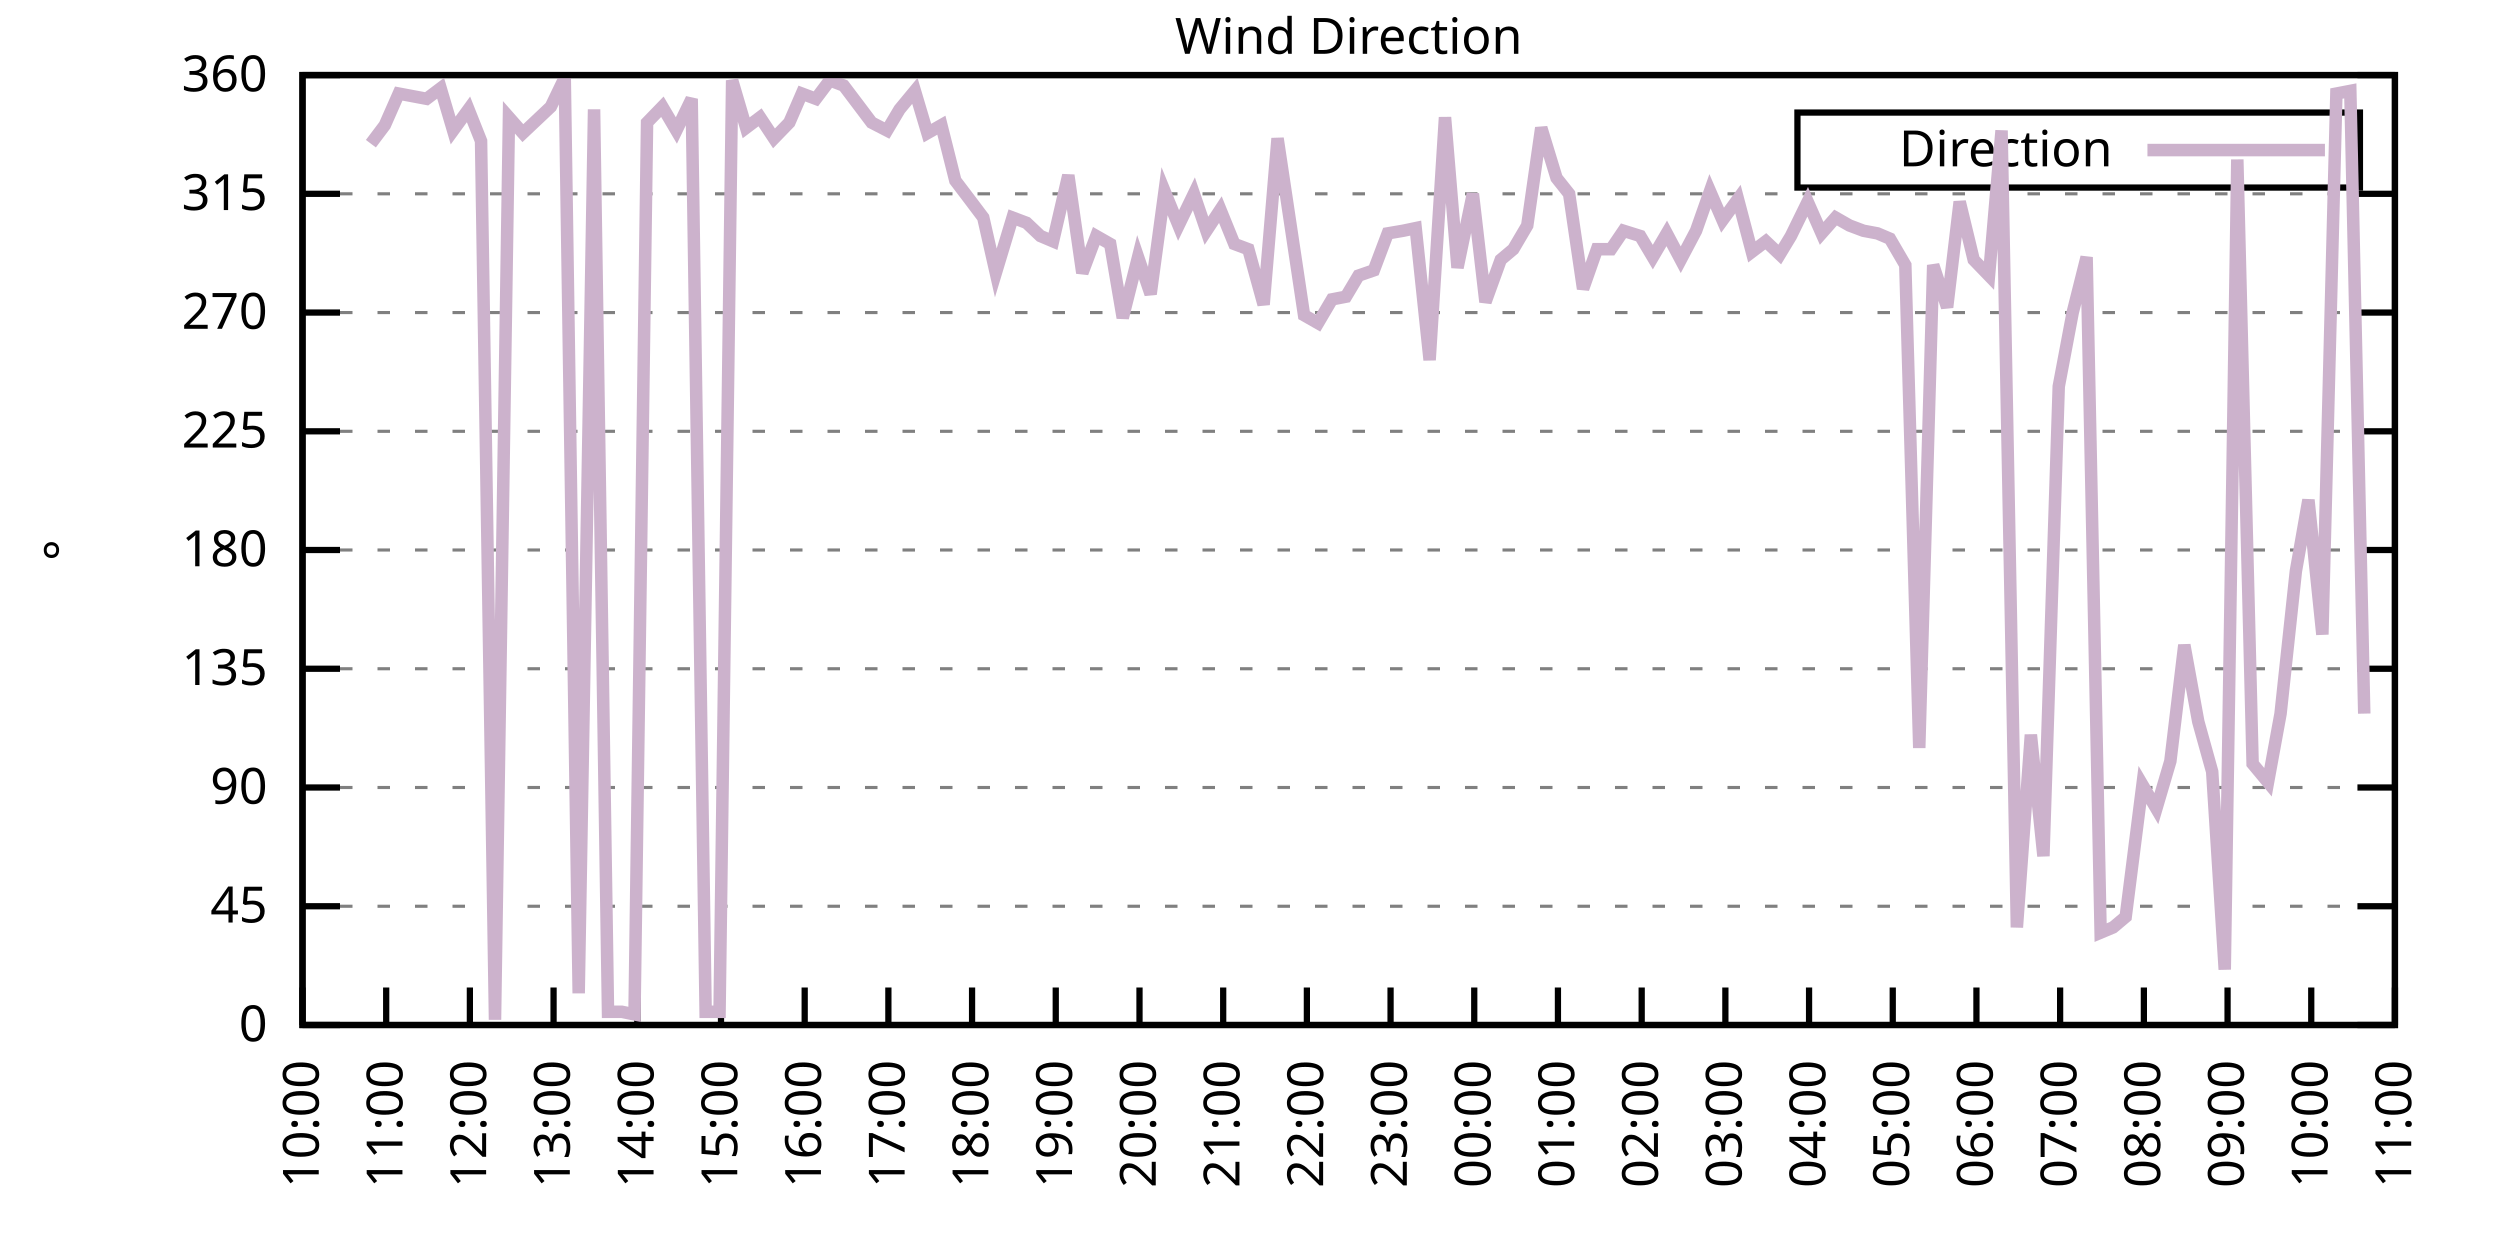
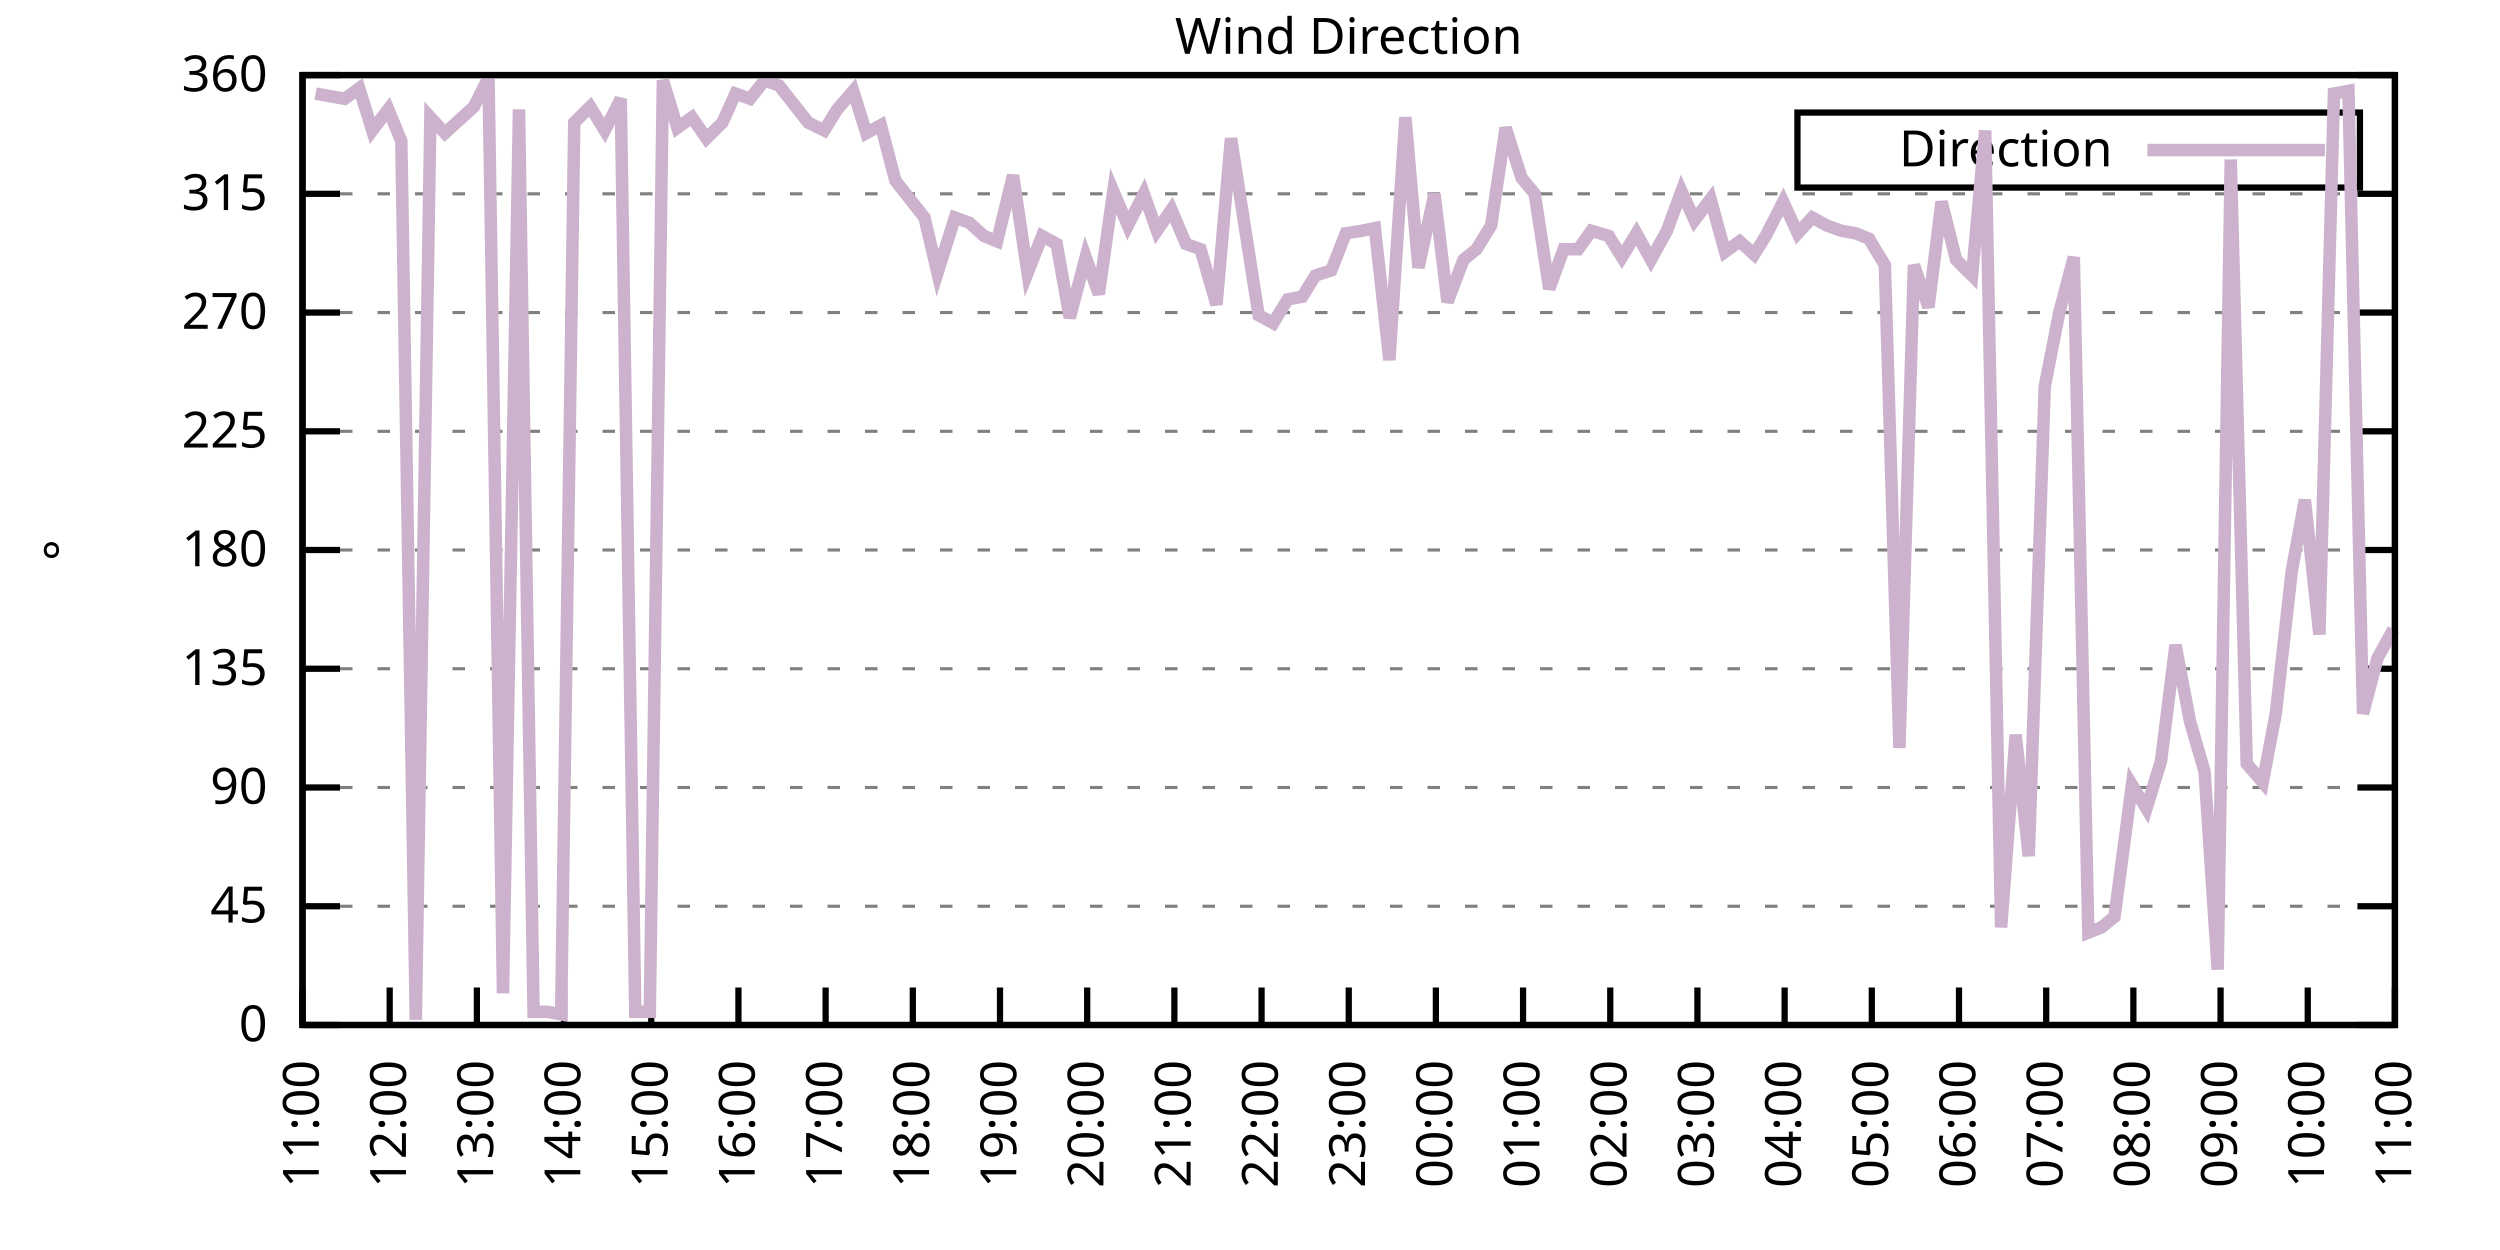
<svg xmlns="http://www.w3.org/2000/svg" xmlns:xlink="http://www.w3.org/1999/xlink" width="400" height="200" viewBox="0 0 400 200">
  <g id="gnuplot_canvas">
    <rect x="0" y="0" width="400" height="200" fill="none" />
    <defs>
      <circle id="gpDot" r="0.5" stroke-width="0.5" stroke="currentColor" />
      <path id="gpPt0" stroke-width="0.333" stroke="currentColor" d="M-1,0 h2 M0,-1 v2" />
      <path id="gpPt1" stroke-width="0.333" stroke="currentColor" d="M-1,-1 L1,1 M1,-1 L-1,1" />
      <path id="gpPt2" stroke-width="0.333" stroke="currentColor" d="M-1,0 L1,0 M0,-1 L0,1 M-1,-1 L1,1 M-1,1 L1,-1" />
      <rect id="gpPt3" stroke-width="0.333" stroke="currentColor" x="-1" y="-1" width="2" height="2" />
      <rect id="gpPt4" stroke-width="0.333" stroke="currentColor" fill="currentColor" x="-1" y="-1" width="2" height="2" />
      <circle id="gpPt5" stroke-width="0.333" stroke="currentColor" cx="0" cy="0" r="1" />
      <use xlink:href="#gpPt5" id="gpPt6" fill="currentColor" stroke="none" />
      <path id="gpPt7" stroke-width="0.333" stroke="currentColor" d="M0,-1.33 L-1.33,0.67 L1.33,0.67 z" />
      <use xlink:href="#gpPt7" id="gpPt8" fill="currentColor" stroke="none" />
      <use xlink:href="#gpPt7" id="gpPt9" stroke="currentColor" transform="rotate(180)" />
      <use xlink:href="#gpPt9" id="gpPt10" fill="currentColor" stroke="none" />
      <use xlink:href="#gpPt3" id="gpPt11" stroke="currentColor" transform="rotate(45)" />
      <use xlink:href="#gpPt11" id="gpPt12" fill="currentColor" stroke="none" />
      <path id="gpPt13" stroke-width="0.333" stroke="currentColor" d="M0,1.330 L1.265,0.411 L0.782,-1.067 L-0.782,-1.076 L-1.265,0.411 z" />
      <use xlink:href="#gpPt13" id="gpPt14" fill="currentColor" stroke="none" />
      <filter id="textbox" filterUnits="objectBoundingBox" x="0" y="0" height="1" width="1">
        <feFlood flood-color="white" flood-opacity="1" result="bgnd" />
        <feComposite in="SourceGraphic" in2="bgnd" operator="atop" />
      </filter>
      <filter id="greybox" filterUnits="objectBoundingBox" x="0" y="0" height="1" width="1">
        <feFlood flood-color="lightgrey" flood-opacity="1" result="grey" />
        <feComposite in="SourceGraphic" in2="grey" operator="atop" />
      </filter>
    </defs>
    <g fill="none" color="white" stroke="currentColor" stroke-width="1.00" stroke-linecap="butt" stroke-linejoin="miter">
</g>
    <g fill="none" color="black" stroke="currentColor" stroke-width="1.00" stroke-linecap="butt" stroke-linejoin="miter">
      <g stroke="none" shape-rendering="crispEdges">
        <polygon fill="rgb(255, 255, 255)" points="48.40,164.00 383.18,164.00 383.18,12.02 48.40,12.02 " />
      </g>
    </g>
    <g fill="none" color="black" stroke="currentColor" stroke-width="1.00" stroke-linecap="butt" stroke-linejoin="miter">
</g>
    <g fill="none" color="black" stroke="black" stroke-width="0.50" stroke-linecap="butt" stroke-linejoin="miter">
</g>
    <g fill="none" color="gray" stroke="currentColor" stroke-width="0.50" stroke-linecap="butt" stroke-linejoin="miter">
      <path stroke="gray" stroke-dasharray="2,4" class="gridline" d="M48.40,164.00 L383.19,164.00  " />
    </g>
    <g fill="none" color="gray" stroke="gray" stroke-width="1.00" stroke-linecap="butt" stroke-linejoin="miter">
</g>
    <g fill="none" color="black" stroke="currentColor" stroke-width="1.00" stroke-linecap="butt" stroke-linejoin="miter">
      <path stroke="black" d="M48.40,164.00 L54.40,164.00 M383.19,164.00 L377.19,164.00  " />
      <g transform="translate(42.80,166.60)" stroke="none" fill="black" font-family="Sans" font-size="8.00" text-anchor="end">
        <text>
          <tspan font-family="Sans"> 0</tspan>
        </text>
      </g>
    </g>
    <g fill="none" color="black" stroke="currentColor" stroke-width="1.00" stroke-linecap="butt" stroke-linejoin="miter">
</g>
    <g fill="none" color="black" stroke="black" stroke-width="0.50" stroke-linecap="butt" stroke-linejoin="miter">
</g>
    <g fill="none" color="gray" stroke="currentColor" stroke-width="0.50" stroke-linecap="butt" stroke-linejoin="miter">
      <path stroke="gray" stroke-dasharray="2,4" class="gridline" d="M48.40,145.00 L383.19,145.00  " />
    </g>
    <g fill="none" color="gray" stroke="gray" stroke-width="1.00" stroke-linecap="butt" stroke-linejoin="miter">
</g>
    <g fill="none" color="black" stroke="currentColor" stroke-width="1.00" stroke-linecap="butt" stroke-linejoin="miter">
      <path stroke="black" d="M48.40,145.00 L54.40,145.00 M383.19,145.00 L377.19,145.00  " />
      <g transform="translate(42.80,147.60)" stroke="none" fill="black" font-family="Sans" font-size="8.00" text-anchor="end">
        <text>
          <tspan font-family="Sans"> 45</tspan>
        </text>
      </g>
    </g>
    <g fill="none" color="black" stroke="currentColor" stroke-width="1.00" stroke-linecap="butt" stroke-linejoin="miter">
</g>
    <g fill="none" color="black" stroke="black" stroke-width="0.50" stroke-linecap="butt" stroke-linejoin="miter">
</g>
    <g fill="none" color="gray" stroke="currentColor" stroke-width="0.50" stroke-linecap="butt" stroke-linejoin="miter">
      <path stroke="gray" stroke-dasharray="2,4" class="gridline" d="M48.40,126.00 L383.19,126.00  " />
    </g>
    <g fill="none" color="gray" stroke="gray" stroke-width="1.00" stroke-linecap="butt" stroke-linejoin="miter">
</g>
    <g fill="none" color="black" stroke="currentColor" stroke-width="1.00" stroke-linecap="butt" stroke-linejoin="miter">
      <path stroke="black" d="M48.40,126.00 L54.40,126.00 M383.19,126.00 L377.19,126.00  " />
      <g transform="translate(42.80,128.60)" stroke="none" fill="black" font-family="Sans" font-size="8.00" text-anchor="end">
        <text>
          <tspan font-family="Sans"> 90</tspan>
        </text>
      </g>
    </g>
    <g fill="none" color="black" stroke="currentColor" stroke-width="1.00" stroke-linecap="butt" stroke-linejoin="miter">
</g>
    <g fill="none" color="black" stroke="black" stroke-width="0.50" stroke-linecap="butt" stroke-linejoin="miter">
</g>
    <g fill="none" color="gray" stroke="currentColor" stroke-width="0.50" stroke-linecap="butt" stroke-linejoin="miter">
      <path stroke="gray" stroke-dasharray="2,4" class="gridline" d="M48.40,107.00 L383.19,107.00  " />
    </g>
    <g fill="none" color="gray" stroke="gray" stroke-width="1.00" stroke-linecap="butt" stroke-linejoin="miter">
</g>
    <g fill="none" color="black" stroke="currentColor" stroke-width="1.00" stroke-linecap="butt" stroke-linejoin="miter">
      <path stroke="black" d="M48.40,107.00 L54.40,107.00 M383.19,107.00 L377.19,107.00  " />
      <g transform="translate(42.80,109.60)" stroke="none" fill="black" font-family="Sans" font-size="8.00" text-anchor="end">
        <text>
          <tspan font-family="Sans"> 135</tspan>
        </text>
      </g>
    </g>
    <g fill="none" color="black" stroke="currentColor" stroke-width="1.00" stroke-linecap="butt" stroke-linejoin="miter">
</g>
    <g fill="none" color="black" stroke="black" stroke-width="0.50" stroke-linecap="butt" stroke-linejoin="miter">
</g>
    <g fill="none" color="gray" stroke="currentColor" stroke-width="0.50" stroke-linecap="butt" stroke-linejoin="miter">
      <path stroke="gray" stroke-dasharray="2,4" class="gridline" d="M48.40,88.00 L383.19,88.00  " />
    </g>
    <g fill="none" color="gray" stroke="gray" stroke-width="1.00" stroke-linecap="butt" stroke-linejoin="miter">
</g>
    <g fill="none" color="black" stroke="currentColor" stroke-width="1.00" stroke-linecap="butt" stroke-linejoin="miter">
      <path stroke="black" d="M48.40,88.00 L54.40,88.00 M383.19,88.00 L377.19,88.00  " />
      <g transform="translate(42.80,90.60)" stroke="none" fill="black" font-family="Sans" font-size="8.00" text-anchor="end">
        <text>
          <tspan font-family="Sans"> 180</tspan>
        </text>
      </g>
    </g>
    <g fill="none" color="black" stroke="currentColor" stroke-width="1.00" stroke-linecap="butt" stroke-linejoin="miter">
</g>
    <g fill="none" color="black" stroke="black" stroke-width="0.50" stroke-linecap="butt" stroke-linejoin="miter">
</g>
    <g fill="none" color="gray" stroke="currentColor" stroke-width="0.50" stroke-linecap="butt" stroke-linejoin="miter">
      <path stroke="gray" stroke-dasharray="2,4" class="gridline" d="M48.40,69.01 L383.19,69.01  " />
    </g>
    <g fill="none" color="gray" stroke="gray" stroke-width="1.00" stroke-linecap="butt" stroke-linejoin="miter">
</g>
    <g fill="none" color="black" stroke="currentColor" stroke-width="1.00" stroke-linecap="butt" stroke-linejoin="miter">
      <path stroke="black" d="M48.40,69.01 L54.40,69.01 M383.19,69.01 L377.19,69.01  " />
      <g transform="translate(42.80,71.61)" stroke="none" fill="black" font-family="Sans" font-size="8.00" text-anchor="end">
        <text>
          <tspan font-family="Sans"> 225</tspan>
        </text>
      </g>
    </g>
    <g fill="none" color="black" stroke="currentColor" stroke-width="1.00" stroke-linecap="butt" stroke-linejoin="miter">
</g>
    <g fill="none" color="black" stroke="black" stroke-width="0.50" stroke-linecap="butt" stroke-linejoin="miter">
</g>
    <g fill="none" color="gray" stroke="currentColor" stroke-width="0.50" stroke-linecap="butt" stroke-linejoin="miter">
      <path stroke="gray" stroke-dasharray="2,4" class="gridline" d="M48.40,50.01 L383.19,50.01  " />
    </g>
    <g fill="none" color="gray" stroke="gray" stroke-width="1.00" stroke-linecap="butt" stroke-linejoin="miter">
</g>
    <g fill="none" color="black" stroke="currentColor" stroke-width="1.00" stroke-linecap="butt" stroke-linejoin="miter">
      <path stroke="black" d="M48.40,50.01 L54.40,50.01 M383.19,50.01 L377.19,50.01  " />
      <g transform="translate(42.80,52.61)" stroke="none" fill="black" font-family="Sans" font-size="8.00" text-anchor="end">
        <text>
          <tspan font-family="Sans"> 270</tspan>
        </text>
      </g>
    </g>
    <g fill="none" color="black" stroke="currentColor" stroke-width="1.00" stroke-linecap="butt" stroke-linejoin="miter">
</g>
    <g fill="none" color="black" stroke="black" stroke-width="0.50" stroke-linecap="butt" stroke-linejoin="miter">
</g>
    <g fill="none" color="gray" stroke="currentColor" stroke-width="0.50" stroke-linecap="butt" stroke-linejoin="miter">
      <path stroke="gray" stroke-dasharray="2,4" class="gridline" d="M48.40,31.01 L383.19,31.01  " />
    </g>
    <g fill="none" color="gray" stroke="gray" stroke-width="1.00" stroke-linecap="butt" stroke-linejoin="miter">
</g>
    <g fill="none" color="black" stroke="currentColor" stroke-width="1.00" stroke-linecap="butt" stroke-linejoin="miter">
      <path stroke="black" d="M48.40,31.01 L54.40,31.01 M383.19,31.01 L377.19,31.01  " />
      <g transform="translate(42.80,33.61)" stroke="none" fill="black" font-family="Sans" font-size="8.00" text-anchor="end">
        <text>
          <tspan font-family="Sans"> 315</tspan>
        </text>
      </g>
    </g>
    <g fill="none" color="black" stroke="currentColor" stroke-width="1.00" stroke-linecap="butt" stroke-linejoin="miter">
</g>
    <g fill="none" color="black" stroke="black" stroke-width="0.50" stroke-linecap="butt" stroke-linejoin="miter">
</g>
    <g fill="none" color="gray" stroke="currentColor" stroke-width="0.50" stroke-linecap="butt" stroke-linejoin="miter">
      <path stroke="gray" stroke-dasharray="2,4" class="gridline" d="M48.40,12.01 L383.19,12.01  " />
    </g>
    <g fill="none" color="gray" stroke="gray" stroke-width="1.00" stroke-linecap="butt" stroke-linejoin="miter">
</g>
    <g fill="none" color="black" stroke="currentColor" stroke-width="1.00" stroke-linecap="butt" stroke-linejoin="miter">
      <path stroke="black" d="M48.40,12.01 L54.40,12.01 M383.19,12.01 L377.19,12.01  " />
      <g transform="translate(42.80,14.61)" stroke="none" fill="black" font-family="Sans" font-size="8.00" text-anchor="end">
        <text>
          <tspan font-family="Sans"> 360</tspan>
        </text>
      </g>
    </g>
    <g fill="none" color="black" stroke="currentColor" stroke-width="1.00" stroke-linecap="butt" stroke-linejoin="miter">
      <path stroke="black" d="M48.40,164.00 L48.40,158.00  " />
      <g transform="translate(51.00,169.60) rotate(270.00)" stroke="none" fill="black" font-family="Sans" font-size="8.00" text-anchor="end">
        <text>
-           <tspan font-family="Sans">10:00</tspan>
-         </text>
-       </g>
-     </g>
-     <g fill="none" color="black" stroke="currentColor" stroke-width="1.00" stroke-linecap="butt" stroke-linejoin="miter">
-       <path stroke="black" d="M61.79,164.00 L61.79,158.00  " />
-       <g transform="translate(64.39,169.60) rotate(270.00)" stroke="none" fill="black" font-family="Sans" font-size="8.00" text-anchor="end">
-         <text>
          <tspan font-family="Sans">11:00</tspan>
        </text>
      </g>
    </g>
    <g fill="none" color="black" stroke="currentColor" stroke-width="1.00" stroke-linecap="butt" stroke-linejoin="miter">
-       <path stroke="black" d="M75.18,164.00 L75.18,158.00  " />
-       <g transform="translate(77.78,169.60) rotate(270.00)" stroke="none" fill="black" font-family="Sans" font-size="8.00" text-anchor="end">
+       <path stroke="black" d="M62.35,164.00 L62.35,158.00  " />
+       <g transform="translate(64.95,169.60) rotate(270.00)" stroke="none" fill="black" font-family="Sans" font-size="8.00" text-anchor="end">
        <text>
          <tspan font-family="Sans">12:00</tspan>
        </text>
      </g>
    </g>
    <g fill="none" color="black" stroke="currentColor" stroke-width="1.00" stroke-linecap="butt" stroke-linejoin="miter">
-       <path stroke="black" d="M88.57,164.00 L88.57,158.00  " />
-       <g transform="translate(91.17,169.60) rotate(270.00)" stroke="none" fill="black" font-family="Sans" font-size="8.00" text-anchor="end">
+       <path stroke="black" d="M76.30,164.00 L76.30,158.00  " />
+       <g transform="translate(78.90,169.60) rotate(270.00)" stroke="none" fill="black" font-family="Sans" font-size="8.00" text-anchor="end">
        <text>
          <tspan font-family="Sans">13:00</tspan>
        </text>
      </g>
    </g>
    <g fill="none" color="black" stroke="currentColor" stroke-width="1.00" stroke-linecap="butt" stroke-linejoin="miter">
-       <path stroke="black" d="M101.97,164.00 L101.97,158.00  " />
-       <g transform="translate(104.57,169.60) rotate(270.00)" stroke="none" fill="black" font-family="Sans" font-size="8.00" text-anchor="end">
+       <path stroke="black" d="M90.25,164.00 L90.25,158.00  " />
+       <g transform="translate(92.85,169.60) rotate(270.00)" stroke="none" fill="black" font-family="Sans" font-size="8.00" text-anchor="end">
        <text>
          <tspan font-family="Sans">14:00</tspan>
        </text>
      </g>
    </g>
    <g fill="none" color="black" stroke="currentColor" stroke-width="1.00" stroke-linecap="butt" stroke-linejoin="miter">
-       <path stroke="black" d="M115.36,164.00 L115.36,158.00  " />
-       <g transform="translate(117.96,169.60) rotate(270.00)" stroke="none" fill="black" font-family="Sans" font-size="8.00" text-anchor="end">
+       <path stroke="black" d="M104.20,164.00 L104.20,158.00  " />
+       <g transform="translate(106.80,169.60) rotate(270.00)" stroke="none" fill="black" font-family="Sans" font-size="8.00" text-anchor="end">
        <text>
          <tspan font-family="Sans">15:00</tspan>
        </text>
      </g>
    </g>
    <g fill="none" color="black" stroke="currentColor" stroke-width="1.00" stroke-linecap="butt" stroke-linejoin="miter">
-       <path stroke="black" d="M128.75,164.00 L128.75,158.00  " />
-       <g transform="translate(131.35,169.60) rotate(270.00)" stroke="none" fill="black" font-family="Sans" font-size="8.00" text-anchor="end">
+       <path stroke="black" d="M118.15,164.00 L118.15,158.00  " />
+       <g transform="translate(120.75,169.60) rotate(270.00)" stroke="none" fill="black" font-family="Sans" font-size="8.00" text-anchor="end">
        <text>
          <tspan font-family="Sans">16:00</tspan>
        </text>
      </g>
    </g>
    <g fill="none" color="black" stroke="currentColor" stroke-width="1.00" stroke-linecap="butt" stroke-linejoin="miter">
-       <path stroke="black" d="M142.14,164.00 L142.14,158.00  " />
-       <g transform="translate(144.74,169.60) rotate(270.00)" stroke="none" fill="black" font-family="Sans" font-size="8.00" text-anchor="end">
+       <path stroke="black" d="M132.10,164.00 L132.10,158.00  " />
+       <g transform="translate(134.70,169.60) rotate(270.00)" stroke="none" fill="black" font-family="Sans" font-size="8.00" text-anchor="end">
        <text>
          <tspan font-family="Sans">17:00</tspan>
        </text>
      </g>
    </g>
    <g fill="none" color="black" stroke="currentColor" stroke-width="1.00" stroke-linecap="butt" stroke-linejoin="miter">
-       <path stroke="black" d="M155.53,164.00 L155.53,158.00  " />
-       <g transform="translate(158.13,169.60) rotate(270.00)" stroke="none" fill="black" font-family="Sans" font-size="8.00" text-anchor="end">
+       <path stroke="black" d="M146.05,164.00 L146.05,158.00  " />
+       <g transform="translate(148.65,169.60) rotate(270.00)" stroke="none" fill="black" font-family="Sans" font-size="8.00" text-anchor="end">
        <text>
          <tspan font-family="Sans">18:00</tspan>
        </text>
      </g>
    </g>
    <g fill="none" color="black" stroke="currentColor" stroke-width="1.00" stroke-linecap="butt" stroke-linejoin="miter">
-       <path stroke="black" d="M168.92,164.00 L168.92,158.00  " />
-       <g transform="translate(171.52,169.60) rotate(270.00)" stroke="none" fill="black" font-family="Sans" font-size="8.00" text-anchor="end">
+       <path stroke="black" d="M160.00,164.00 L160.00,158.00  " />
+       <g transform="translate(162.60,169.60) rotate(270.00)" stroke="none" fill="black" font-family="Sans" font-size="8.00" text-anchor="end">
        <text>
          <tspan font-family="Sans">19:00</tspan>
        </text>
      </g>
    </g>
    <g fill="none" color="black" stroke="currentColor" stroke-width="1.00" stroke-linecap="butt" stroke-linejoin="miter">
-       <path stroke="black" d="M182.32,164.00 L182.32,158.00  " />
-       <g transform="translate(184.92,169.60) rotate(270.00)" stroke="none" fill="black" font-family="Sans" font-size="8.00" text-anchor="end">
+       <path stroke="black" d="M173.95,164.00 L173.95,158.00  " />
+       <g transform="translate(176.55,169.60) rotate(270.00)" stroke="none" fill="black" font-family="Sans" font-size="8.00" text-anchor="end">
        <text>
          <tspan font-family="Sans">20:00</tspan>
        </text>
      </g>
    </g>
    <g fill="none" color="black" stroke="currentColor" stroke-width="1.00" stroke-linecap="butt" stroke-linejoin="miter">
-       <path stroke="black" d="M195.71,164.00 L195.71,158.00  " />
-       <g transform="translate(198.31,169.60) rotate(270.00)" stroke="none" fill="black" font-family="Sans" font-size="8.00" text-anchor="end">
+       <path stroke="black" d="M187.90,164.00 L187.90,158.00  " />
+       <g transform="translate(190.50,169.60) rotate(270.00)" stroke="none" fill="black" font-family="Sans" font-size="8.00" text-anchor="end">
        <text>
          <tspan font-family="Sans">21:00</tspan>
        </text>
      </g>
    </g>
    <g fill="none" color="black" stroke="currentColor" stroke-width="1.00" stroke-linecap="butt" stroke-linejoin="miter">
-       <path stroke="black" d="M209.10,164.00 L209.10,158.00  " />
-       <g transform="translate(211.70,169.60) rotate(270.00)" stroke="none" fill="black" font-family="Sans" font-size="8.00" text-anchor="end">
+       <path stroke="black" d="M201.85,164.00 L201.85,158.00  " />
+       <g transform="translate(204.45,169.60) rotate(270.00)" stroke="none" fill="black" font-family="Sans" font-size="8.00" text-anchor="end">
        <text>
          <tspan font-family="Sans">22:00</tspan>
        </text>
      </g>
    </g>
    <g fill="none" color="black" stroke="currentColor" stroke-width="1.00" stroke-linecap="butt" stroke-linejoin="miter">
-       <path stroke="black" d="M222.49,164.00 L222.49,158.00  " />
-       <g transform="translate(225.09,169.60) rotate(270.00)" stroke="none" fill="black" font-family="Sans" font-size="8.00" text-anchor="end">
+       <path stroke="black" d="M215.80,164.00 L215.80,158.00  " />
+       <g transform="translate(218.40,169.60) rotate(270.00)" stroke="none" fill="black" font-family="Sans" font-size="8.00" text-anchor="end">
        <text>
          <tspan font-family="Sans">23:00</tspan>
        </text>
      </g>
    </g>
    <g fill="none" color="black" stroke="currentColor" stroke-width="1.00" stroke-linecap="butt" stroke-linejoin="miter">
-       <path stroke="black" d="M235.88,164.00 L235.88,158.00  " />
-       <g transform="translate(238.48,169.60) rotate(270.00)" stroke="none" fill="black" font-family="Sans" font-size="8.00" text-anchor="end">
+       <path stroke="black" d="M229.74,164.00 L229.74,158.00  " />
+       <g transform="translate(232.34,169.60) rotate(270.00)" stroke="none" fill="black" font-family="Sans" font-size="8.00" text-anchor="end">
        <text>
          <tspan font-family="Sans">00:00</tspan>
        </text>
      </g>
    </g>
    <g fill="none" color="black" stroke="currentColor" stroke-width="1.00" stroke-linecap="butt" stroke-linejoin="miter">
-       <path stroke="black" d="M249.27,164.00 L249.27,158.00  " />
-       <g transform="translate(251.87,169.60) rotate(270.00)" stroke="none" fill="black" font-family="Sans" font-size="8.00" text-anchor="end">
+       <path stroke="black" d="M243.69,164.00 L243.69,158.00  " />
+       <g transform="translate(246.29,169.60) rotate(270.00)" stroke="none" fill="black" font-family="Sans" font-size="8.00" text-anchor="end">
        <text>
          <tspan font-family="Sans">01:00</tspan>
        </text>
      </g>
    </g>
    <g fill="none" color="black" stroke="currentColor" stroke-width="1.00" stroke-linecap="butt" stroke-linejoin="miter">
-       <path stroke="black" d="M262.67,164.00 L262.67,158.00  " />
-       <g transform="translate(265.27,169.60) rotate(270.00)" stroke="none" fill="black" font-family="Sans" font-size="8.00" text-anchor="end">
+       <path stroke="black" d="M257.64,164.00 L257.64,158.00  " />
+       <g transform="translate(260.24,169.60) rotate(270.00)" stroke="none" fill="black" font-family="Sans" font-size="8.00" text-anchor="end">
        <text>
          <tspan font-family="Sans">02:00</tspan>
        </text>
      </g>
    </g>
    <g fill="none" color="black" stroke="currentColor" stroke-width="1.00" stroke-linecap="butt" stroke-linejoin="miter">
-       <path stroke="black" d="M276.06,164.00 L276.06,158.00  " />
-       <g transform="translate(278.66,169.60) rotate(270.00)" stroke="none" fill="black" font-family="Sans" font-size="8.00" text-anchor="end">
+       <path stroke="black" d="M271.59,164.00 L271.59,158.00  " />
+       <g transform="translate(274.19,169.60) rotate(270.00)" stroke="none" fill="black" font-family="Sans" font-size="8.00" text-anchor="end">
        <text>
          <tspan font-family="Sans">03:00</tspan>
        </text>
      </g>
    </g>
    <g fill="none" color="black" stroke="currentColor" stroke-width="1.00" stroke-linecap="butt" stroke-linejoin="miter">
-       <path stroke="black" d="M289.45,164.00 L289.45,158.00  " />
-       <g transform="translate(292.05,169.60) rotate(270.00)" stroke="none" fill="black" font-family="Sans" font-size="8.00" text-anchor="end">
+       <path stroke="black" d="M285.54,164.00 L285.54,158.00  " />
+       <g transform="translate(288.14,169.60) rotate(270.00)" stroke="none" fill="black" font-family="Sans" font-size="8.00" text-anchor="end">
        <text>
          <tspan font-family="Sans">04:00</tspan>
        </text>
      </g>
    </g>
    <g fill="none" color="black" stroke="currentColor" stroke-width="1.00" stroke-linecap="butt" stroke-linejoin="miter">
-       <path stroke="black" d="M302.84,164.00 L302.84,158.00  " />
-       <g transform="translate(305.44,169.60) rotate(270.00)" stroke="none" fill="black" font-family="Sans" font-size="8.00" text-anchor="end">
+       <path stroke="black" d="M299.49,164.00 L299.49,158.00  " />
+       <g transform="translate(302.09,169.60) rotate(270.00)" stroke="none" fill="black" font-family="Sans" font-size="8.00" text-anchor="end">
        <text>
          <tspan font-family="Sans">05:00</tspan>
        </text>
      </g>
    </g>
    <g fill="none" color="black" stroke="currentColor" stroke-width="1.00" stroke-linecap="butt" stroke-linejoin="miter">
-       <path stroke="black" d="M316.23,164.00 L316.23,158.00  " />
-       <g transform="translate(318.83,169.60) rotate(270.00)" stroke="none" fill="black" font-family="Sans" font-size="8.00" text-anchor="end">
+       <path stroke="black" d="M313.44,164.00 L313.44,158.00  " />
+       <g transform="translate(316.04,169.60) rotate(270.00)" stroke="none" fill="black" font-family="Sans" font-size="8.00" text-anchor="end">
        <text>
          <tspan font-family="Sans">06:00</tspan>
        </text>
      </g>
    </g>
    <g fill="none" color="black" stroke="currentColor" stroke-width="1.00" stroke-linecap="butt" stroke-linejoin="miter">
-       <path stroke="black" d="M329.62,164.00 L329.62,158.00  " />
-       <g transform="translate(332.22,169.60) rotate(270.00)" stroke="none" fill="black" font-family="Sans" font-size="8.00" text-anchor="end">
+       <path stroke="black" d="M327.39,164.00 L327.39,158.00  " />
+       <g transform="translate(329.99,169.60) rotate(270.00)" stroke="none" fill="black" font-family="Sans" font-size="8.00" text-anchor="end">
        <text>
          <tspan font-family="Sans">07:00</tspan>
        </text>
      </g>
    </g>
    <g fill="none" color="black" stroke="currentColor" stroke-width="1.00" stroke-linecap="butt" stroke-linejoin="miter">
-       <path stroke="black" d="M343.02,164.00 L343.02,158.00  " />
-       <g transform="translate(345.62,169.60) rotate(270.00)" stroke="none" fill="black" font-family="Sans" font-size="8.00" text-anchor="end">
+       <path stroke="black" d="M341.34,164.00 L341.34,158.00  " />
+       <g transform="translate(343.94,169.60) rotate(270.00)" stroke="none" fill="black" font-family="Sans" font-size="8.00" text-anchor="end">
        <text>
          <tspan font-family="Sans">08:00</tspan>
        </text>
      </g>
    </g>
    <g fill="none" color="black" stroke="currentColor" stroke-width="1.00" stroke-linecap="butt" stroke-linejoin="miter">
-       <path stroke="black" d="M356.41,164.00 L356.41,158.00  " />
-       <g transform="translate(359.01,169.60) rotate(270.00)" stroke="none" fill="black" font-family="Sans" font-size="8.00" text-anchor="end">
+       <path stroke="black" d="M355.29,164.00 L355.29,158.00  " />
+       <g transform="translate(357.89,169.60) rotate(270.00)" stroke="none" fill="black" font-family="Sans" font-size="8.00" text-anchor="end">
        <text>
          <tspan font-family="Sans">09:00</tspan>
        </text>
      </g>
    </g>
    <g fill="none" color="black" stroke="currentColor" stroke-width="1.00" stroke-linecap="butt" stroke-linejoin="miter">
-       <path stroke="black" d="M369.80,164.00 L369.80,158.00  " />
-       <g transform="translate(372.40,169.60) rotate(270.00)" stroke="none" fill="black" font-family="Sans" font-size="8.00" text-anchor="end">
+       <path stroke="black" d="M369.24,164.00 L369.24,158.00  " />
+       <g transform="translate(371.84,169.60) rotate(270.00)" stroke="none" fill="black" font-family="Sans" font-size="8.00" text-anchor="end">
        <text>
          <tspan font-family="Sans">10:00</tspan>
        </text>
      </g>
    </g>
    <g fill="none" color="black" stroke="currentColor" stroke-width="1.00" stroke-linecap="butt" stroke-linejoin="miter">
      <path stroke="black" d="M383.19,164.00 L383.19,158.00  " />
      <g transform="translate(385.79,169.60) rotate(270.00)" stroke="none" fill="black" font-family="Sans" font-size="8.00" text-anchor="end">
        <text>
          <tspan font-family="Sans">11:00</tspan>
        </text>
      </g>
    </g>
    <g fill="none" color="black" stroke="currentColor" stroke-width="1.00" stroke-linecap="butt" stroke-linejoin="miter">
</g>
    <g fill="none" color="black" stroke="currentColor" stroke-width="1.00" stroke-linecap="butt" stroke-linejoin="miter">
      <path stroke="black" d="M48.40,12.01 L48.40,164.00 L383.19,164.00 L383.19,12.01 L48.40,12.01 Z  " />
    </g>
    <g fill="none" color="black" stroke="currentColor" stroke-width="1.00" stroke-linecap="butt" stroke-linejoin="miter">
</g>
    <g fill="none" color="black" stroke="currentColor" stroke-width="1.00" stroke-linecap="butt" stroke-linejoin="miter">
      <path stroke="black" d="M287.59,30.01 L287.59,18.01 L377.59,18.01 L377.59,30.01 L287.59,30.01 Z  " />
    </g>
    <g id="Wind_direction_plot_1">
      <g fill="none" color="white" stroke="black" stroke-width="2.00" stroke-linecap="butt" stroke-linejoin="miter">
</g>
      <g fill="none" color="black" stroke="currentColor" stroke-width="2.00" stroke-linecap="butt" stroke-linejoin="miter">
        <g transform="translate(337.99,26.61)" stroke="none" fill="black" font-family="Sans" font-size="8.00" text-anchor="end">
          <text>
            <tspan font-family="Sans">Direction</tspan>
          </text>
        </g>
      </g>
      <g fill="none" color="black" stroke="currentColor" stroke-width="2.00" stroke-linecap="butt" stroke-linejoin="miter">
-         <path stroke="rgb(204, 178, 204)" d="M343.59,24.01 L371.99,24.01 M59.34,22.99 L61.57,20.03 L63.80,14.97 L66.03,15.39 L68.26,15.81 L70.50,14.12   L72.50,20.88 L74.96,17.50 L76.97,22.56 L79.20,163.16 L81.43,18.77 L83.66,21.30 L88.13,17.08 L90.36,12.43   L92.59,158.93 L95.05,17.50 L97.28,161.89 L99.51,161.89 L101.52,162.31 L103.53,19.61 L105.98,17.08 L108.22,20.88   L110.67,15.81 L112.90,161.89 L115.13,161.89 L117.14,12.85 L119.38,20.45 L121.61,18.77 L123.84,22.14 L126.29,19.61   L128.30,14.97 L130.54,15.81 L132.77,12.85 L135.00,13.70 L137.23,16.65 L139.46,19.61 L141.92,20.88 L143.93,17.50   L146.38,14.54 L148.39,21.30 L150.62,20.03 L152.85,28.90 L155.09,31.85 L157.32,34.81 L159.33,43.67 L162.01,34.81   L164.24,35.65 L166.47,37.76 L168.48,38.61 L170.93,28.05 L173.17,43.67 L175.40,37.76 L177.63,39.03 L179.64,50.85   L182.09,41.14 L184.10,47.05 L186.33,30.59 L188.57,36.08 L191.02,31.01 L193.03,36.92 L195.26,33.54 L197.49,39.03   L199.73,39.87 L202.18,48.74 L204.41,22.14 L208.65,50.43 L210.88,51.70 L213.12,47.90 L215.35,47.47 L217.36,44.10   L219.81,43.25 L222.04,37.34 L224.50,36.92 L226.51,36.50 L228.74,57.61 L231.20,18.77 L233.20,42.83 L235.66,31.01   L237.67,48.32 L240.12,41.56 L242.13,39.87 L244.36,36.08 L246.60,20.45 L249.05,28.48 L251.06,31.01 L253.29,46.21   L255.52,39.87 L257.76,39.87 L259.76,36.92 L262.44,37.76 L264.45,41.14 L266.68,37.34 L268.92,41.56 L271.37,36.92   L273.60,30.59 L275.61,35.23 L278.07,31.85 L280.30,40.30 L282.53,38.61 L284.76,40.72 L286.55,37.76 L289.23,32.28   L291.46,37.34 L293.69,34.81 L295.92,36.08 L298.15,36.92 L300.39,37.34 L302.39,38.19 L304.85,42.41 L307.08,119.67   L309.31,42.41 L311.54,49.16 L313.55,32.28 L315.79,41.56 L318.24,44.10 L320.25,20.88 L322.70,148.38 L324.94,117.56   L326.95,136.98 L329.40,61.83 L331.63,50.01 L333.86,41.14 L336.10,149.22 L338.10,148.38 L340.11,146.69 L342.79,125.58   L345.02,129.38 L347.26,121.78 L349.49,103.20 L351.72,115.45 L353.95,123.47 L355.96,155.13 L357.97,25.52 L360.42,122.20   L362.88,125.16 L364.89,114.18 L367.34,91.38 L369.35,79.98 L371.58,101.52 L373.82,14.97 L376.05,14.54 L378.28,114.18    " />
+         <path stroke="rgb(204, 178, 204)" d="M343.59,24.01 L371.99,24.01 M50.49,14.97 L52.82,15.39 L55.14,15.81 L57.47,14.12 L59.56,20.88 L62.12,17.50   L64.21,22.56 L66.53,163.16 L68.86,18.77 L71.18,21.30 L75.83,17.08 L78.16,12.43 L80.48,158.93 L83.04,17.50   L85.37,161.89 L87.69,161.89 L89.78,162.31 L91.88,19.61 L94.43,17.08 L96.76,20.88 L99.32,15.81 L101.64,161.89   L103.97,161.89 L106.06,12.85 L108.38,20.45 L110.71,18.77 L113.03,22.14 L115.59,19.61 L117.68,14.97 L120.01,15.81   L122.33,12.85 L124.66,13.70 L126.98,16.65 L129.31,19.61 L131.87,20.88 L133.96,17.50 L136.51,14.54 L138.61,21.30   L140.93,20.03 L143.26,28.90 L145.58,31.85 L147.91,34.81 L150.00,43.67 L152.79,34.81 L155.11,35.65 L157.44,37.76   L159.53,38.61 L162.09,28.05 L164.41,43.67 L166.74,37.76 L169.06,39.03 L171.16,50.85 L173.71,41.14 L175.81,47.05   L178.13,30.59 L180.46,36.08 L183.01,31.01 L185.11,36.92 L187.43,33.54 L189.76,39.03 L192.08,39.87 L194.64,48.74   L196.96,22.14 L201.38,50.43 L203.71,51.70 L206.03,47.90 L208.36,47.47 L210.45,44.10 L213.01,43.25 L215.33,37.34   L217.89,36.92 L219.98,36.50 L222.30,57.61 L224.86,18.77 L226.95,42.83 L229.51,31.01 L231.60,48.32 L234.16,41.56   L236.25,39.87 L238.58,36.08 L240.90,20.45 L243.46,28.48 L245.55,31.01 L247.88,46.21 L250.20,39.87 L252.53,39.87   L254.62,36.92 L257.41,37.76 L259.50,41.14 L261.83,37.34 L264.15,41.56 L266.71,36.92 L269.04,30.59 L271.13,35.23   L273.69,31.85 L276.01,40.30 L278.34,38.61 L280.66,40.72 L282.52,37.76 L285.31,32.28 L287.64,37.34 L289.96,34.81   L292.29,36.08 L294.61,36.92 L296.94,37.34 L299.03,38.19 L301.58,42.41 L303.91,119.67 L306.23,42.41 L308.56,49.16   L310.65,32.28 L312.98,41.56 L315.53,44.10 L317.63,20.88 L320.18,148.38 L322.51,117.56 L324.60,136.98 L327.16,61.83   L329.48,50.01 L331.81,41.14 L334.13,149.22 L336.23,148.38 L338.32,146.69 L341.11,125.58 L343.43,129.38 L345.76,121.78   L348.08,103.20 L350.41,115.45 L352.73,123.47 L354.83,155.13 L356.92,25.52 L359.48,122.20 L362.03,125.16 L364.13,114.18   L366.68,91.38 L368.78,79.98 L371.10,101.52 L373.43,14.97 L375.75,14.54 L378.08,114.18 L380.40,105.31 L382.96,100.67    " />
      </g>
    </g>
    <g fill="none" color="black" stroke="currentColor" stroke-width="2.00" stroke-linecap="butt" stroke-linejoin="miter">
</g>
    <g fill="none" color="black" stroke="black" stroke-width="1.00" stroke-linecap="butt" stroke-linejoin="miter">
</g>
    <g fill="none" color="black" stroke="currentColor" stroke-width="1.00" stroke-linecap="butt" stroke-linejoin="miter">
      <path stroke="black" d="M48.40,12.01 L48.40,164.00 L383.19,164.00 L383.19,12.01 L48.40,12.01 Z  " />
      <g transform="translate(12.80,88.01) rotate(270.00)" stroke="none" fill="black" font-family="Sans" font-size="8.00" text-anchor="middle">
        <text>
          <tspan font-family="Sans">°</tspan>
        </text>
      </g>
    </g>
    <g fill="none" color="black" stroke="currentColor" stroke-width="1.00" stroke-linecap="butt" stroke-linejoin="miter">
</g>
    <g fill="none" color="black" stroke="currentColor" stroke-width="1.00" stroke-linecap="butt" stroke-linejoin="miter">
      <g transform="translate(215.79,8.61)" stroke="none" fill="black" font-family="Sans" font-size="8.00" text-anchor="middle">
        <text>
          <tspan font-family="Sans">Wind Direction</tspan>
        </text>
      </g>
    </g>
    <g fill="none" color="black" stroke="currentColor" stroke-width="1.00" stroke-linecap="butt" stroke-linejoin="miter">
</g>
  </g>
</svg>
